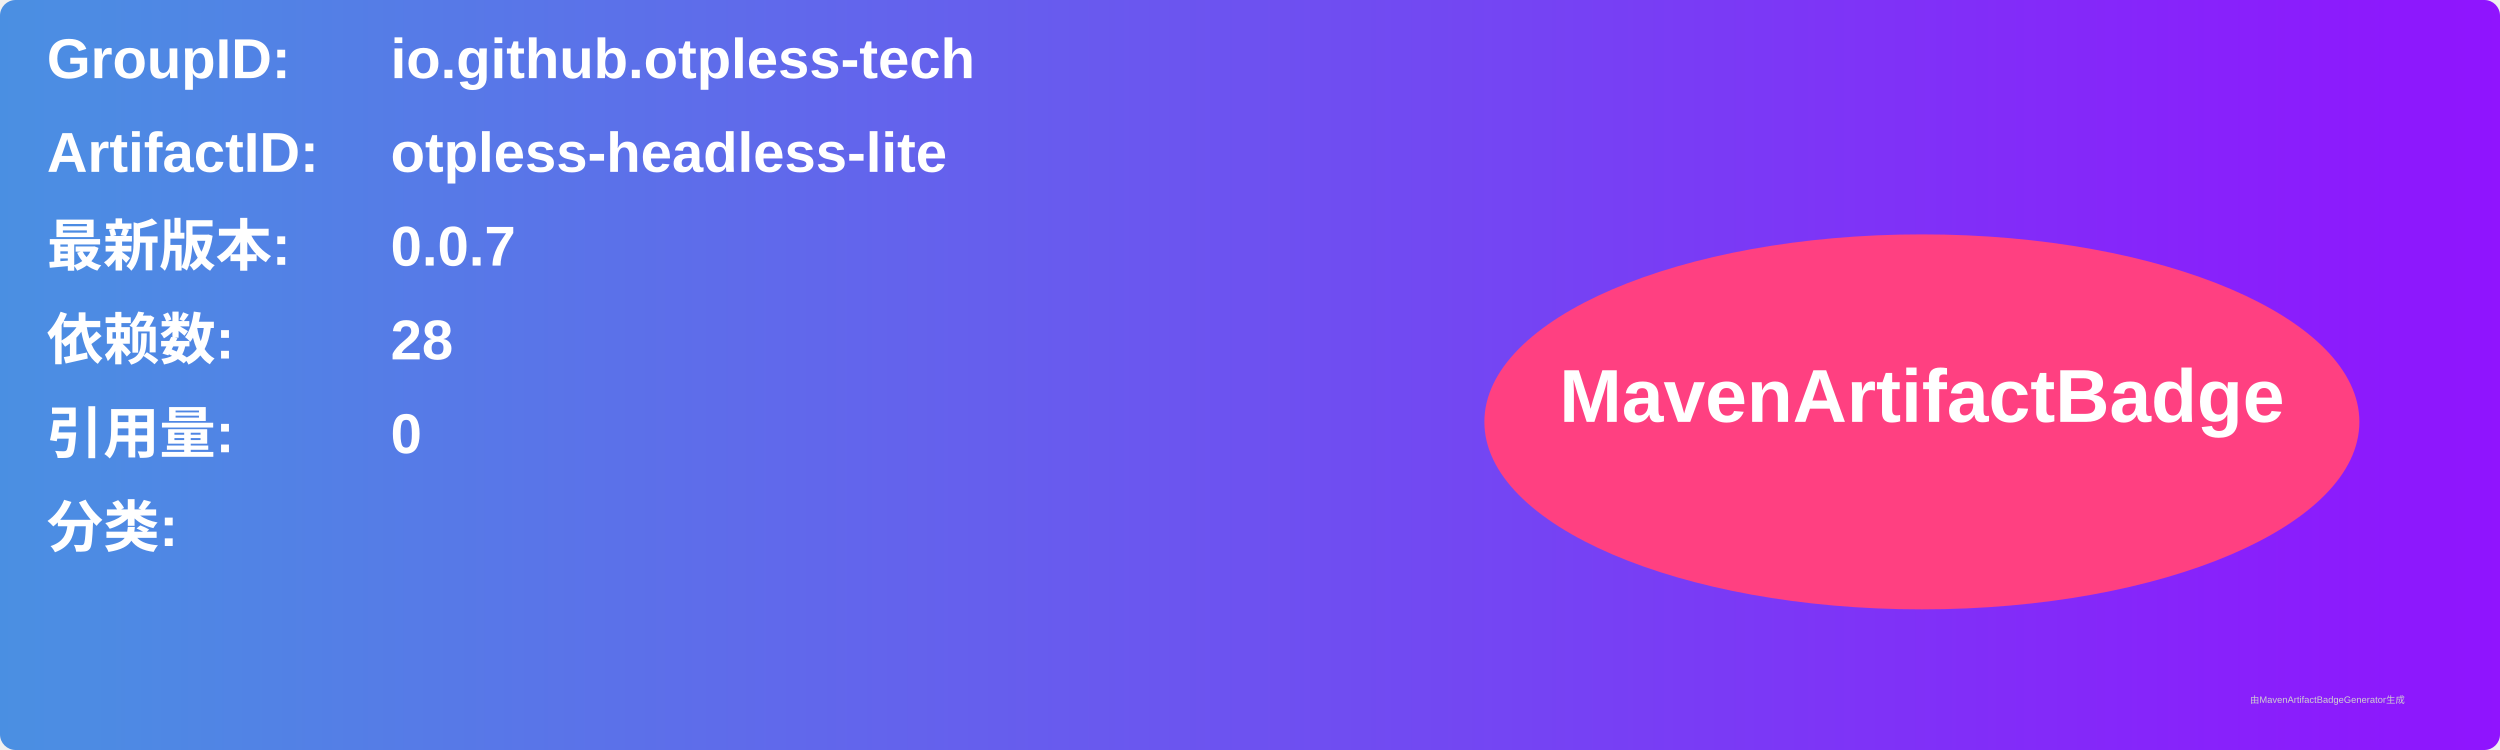
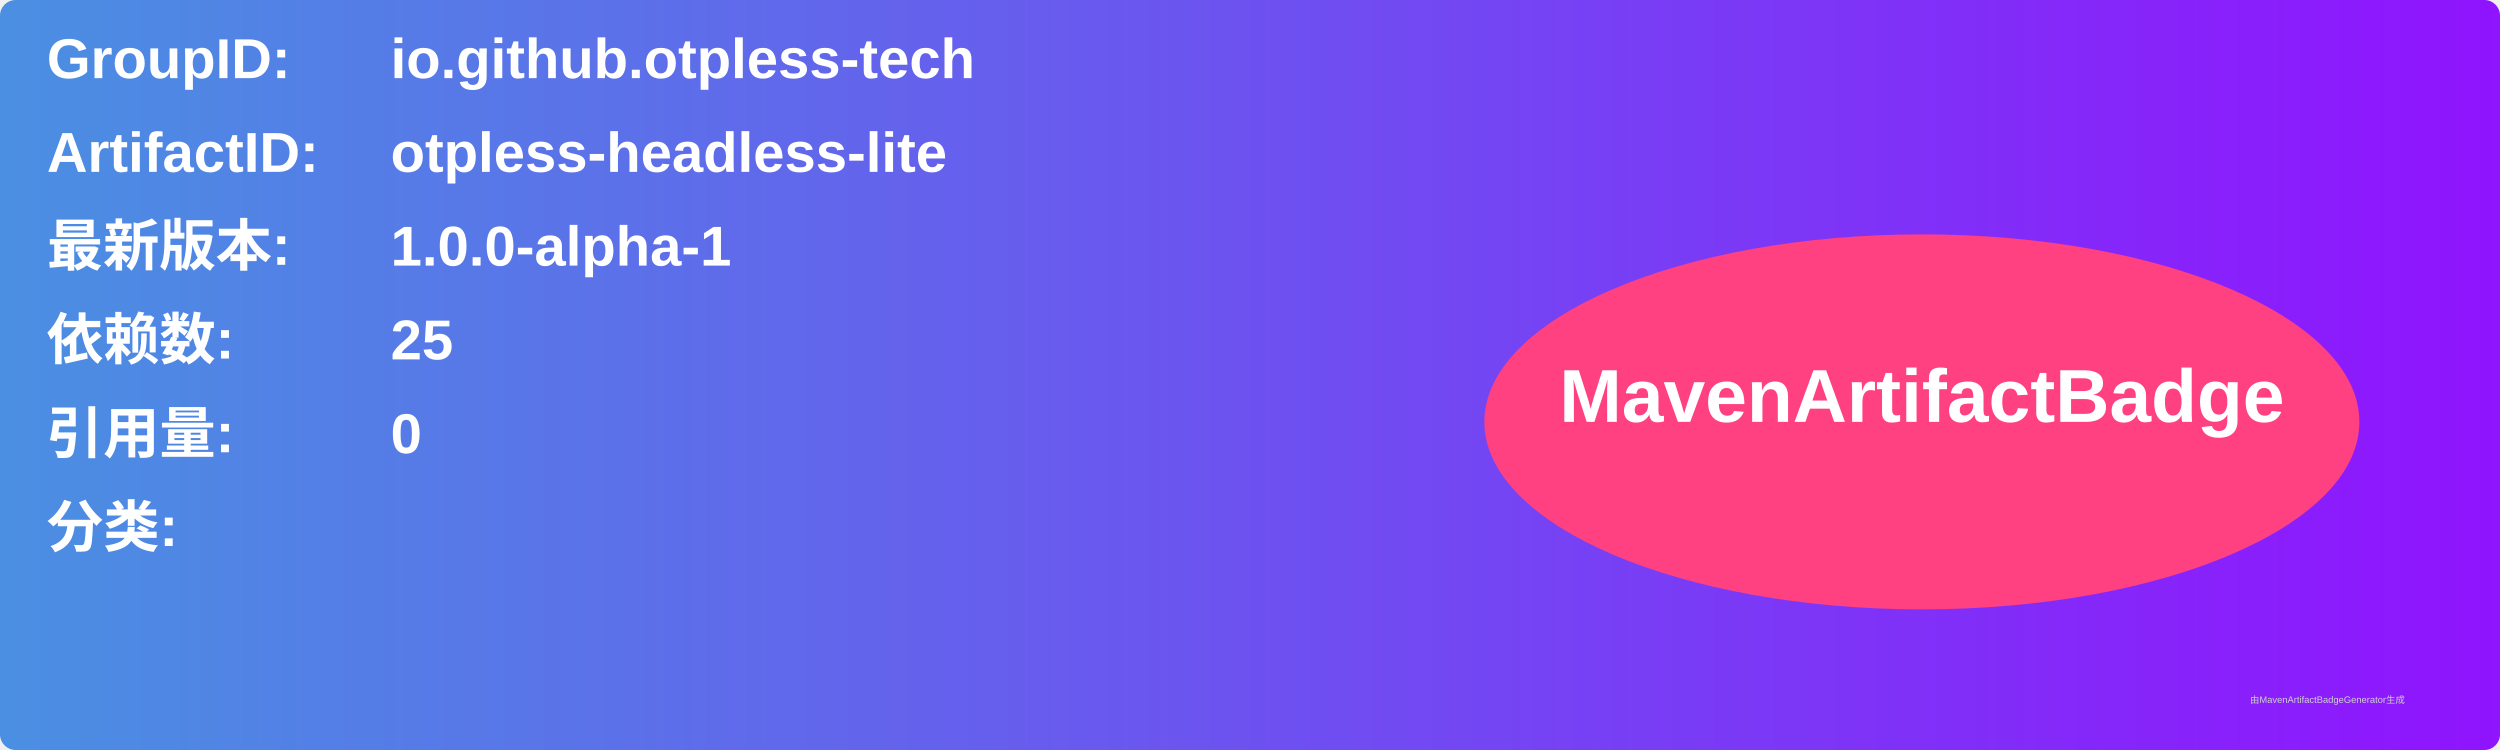
<svg xmlns="http://www.w3.org/2000/svg" width="800" height="240" viewBox="0 0 800 240">
  <linearGradient id="grad" x1="0%" y1="0%" x2="100%" y2="0%">
    <stop offset="0%" stop-color="#4a90e2" />
    <stop offset="100%" stop-color="#9013fe" />
  </linearGradient>
  <rect width="100%" height="100%" rx="5" ry="5" fill="url(#grad)" />
  <g transform="translate(15, 15)">
    <text x="0" y="10" font-family="Arial" font-size="18" fill="white" font-weight="bold" width="260">GroupID:</text>
    <text x="110" y="10" font-family="Arial" font-size="18" fill="white" font-weight="bold" width="460">io.github.otpless-tech</text>
    <text x="0" y="40" font-family="Arial" font-size="18" fill="white" font-weight="bold" width="260">ArtifactID:</text>
    <text x="110" y="40" font-family="Arial" font-size="18" fill="white" font-weight="bold" width="460">otpless-headless-lite</text>
    <text x="0" y="70" font-family="Arial" font-size="18" fill="white" font-weight="bold">最新版本:</text>
    <text x="110" y="70" font-family="Arial" font-size="18" fill="white" font-weight="bold">
-       <tspan font-weight="bold">0.0.7</tspan>
+       <tspan font-weight="bold">1.0.0-alpha-1</tspan>
    </text>
    <text x="0" y="100" font-family="Arial" font-size="18" fill="white" font-weight="bold">依赖数: </text>
    <text x="110" y="100" font-family="Arial" font-size="18" fill="white">
-       <tspan font-weight="bold">28</tspan>
+       <tspan font-weight="bold">25</tspan>
    </text>
    <text x="0" y="130" font-family="Arial" font-size="18" fill="white" font-weight="bold">引用量: </text>
    <text x="110" y="130" font-family="Arial" font-size="18" fill="white">
      <tspan font-weight="bold">0</tspan>
    </text>
    <text x="0" y="160" font-family="Arial" font-size="18" fill="white" font-weight="bold">分类:</text>
    <text x="10" y="190" font-family="Arial" font-size="10" fill="white">
      <tspan font-weight="bold" />
    </text>
    <ellipse cx="600" cy="120" rx="140" ry="60" fill="#ff4081" />
    <text x="600" y="120" text-anchor="middle" font-family="Arial" font-size="24" fill="white" font-weight="bold">MavenArtifactBadge</text>
  </g>
  <text x="720" y="225" font-family="Arial" font-size="3" fill="#d0d0d0">由MavenArtifactBadgeGenerator生成</text>
</svg>
